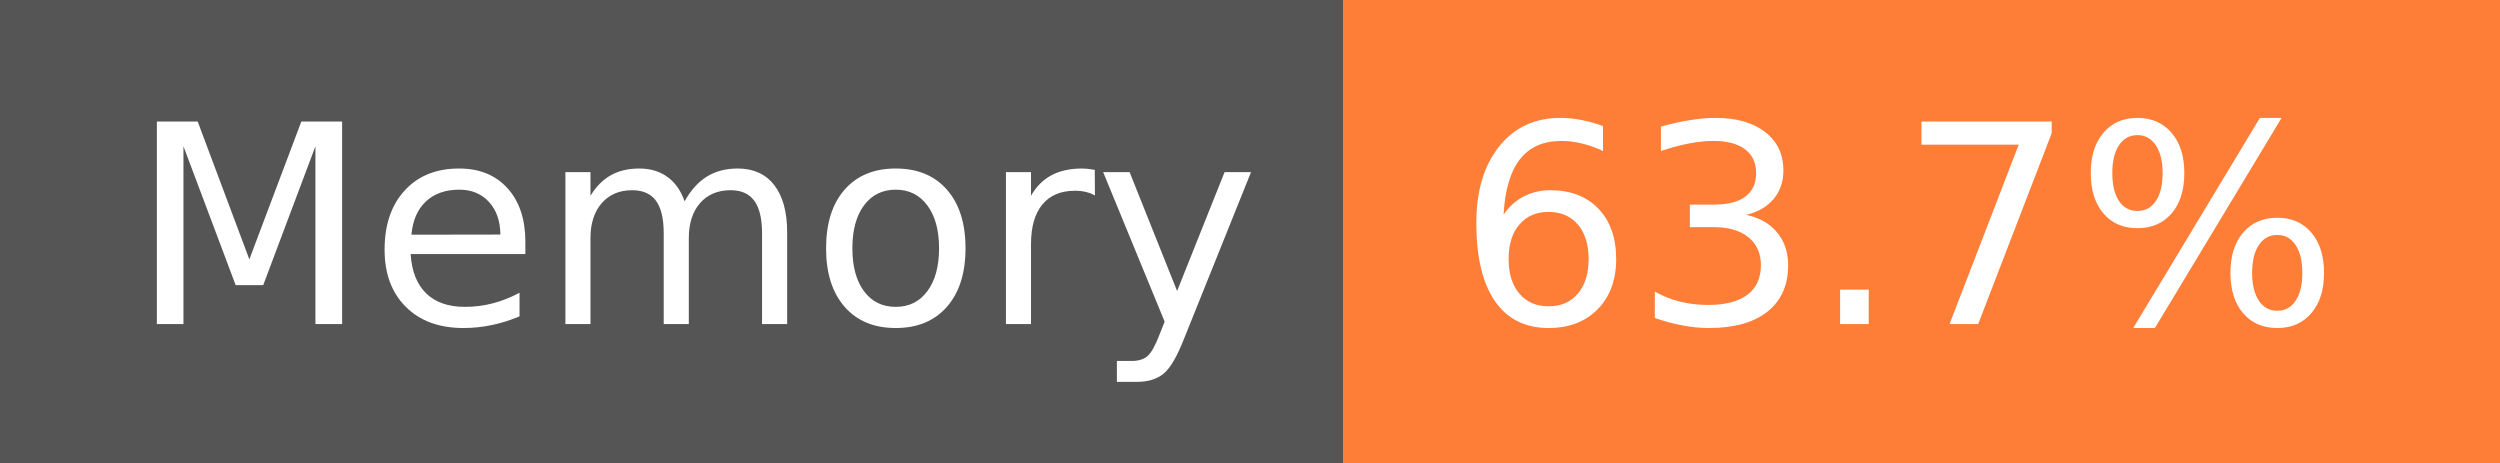
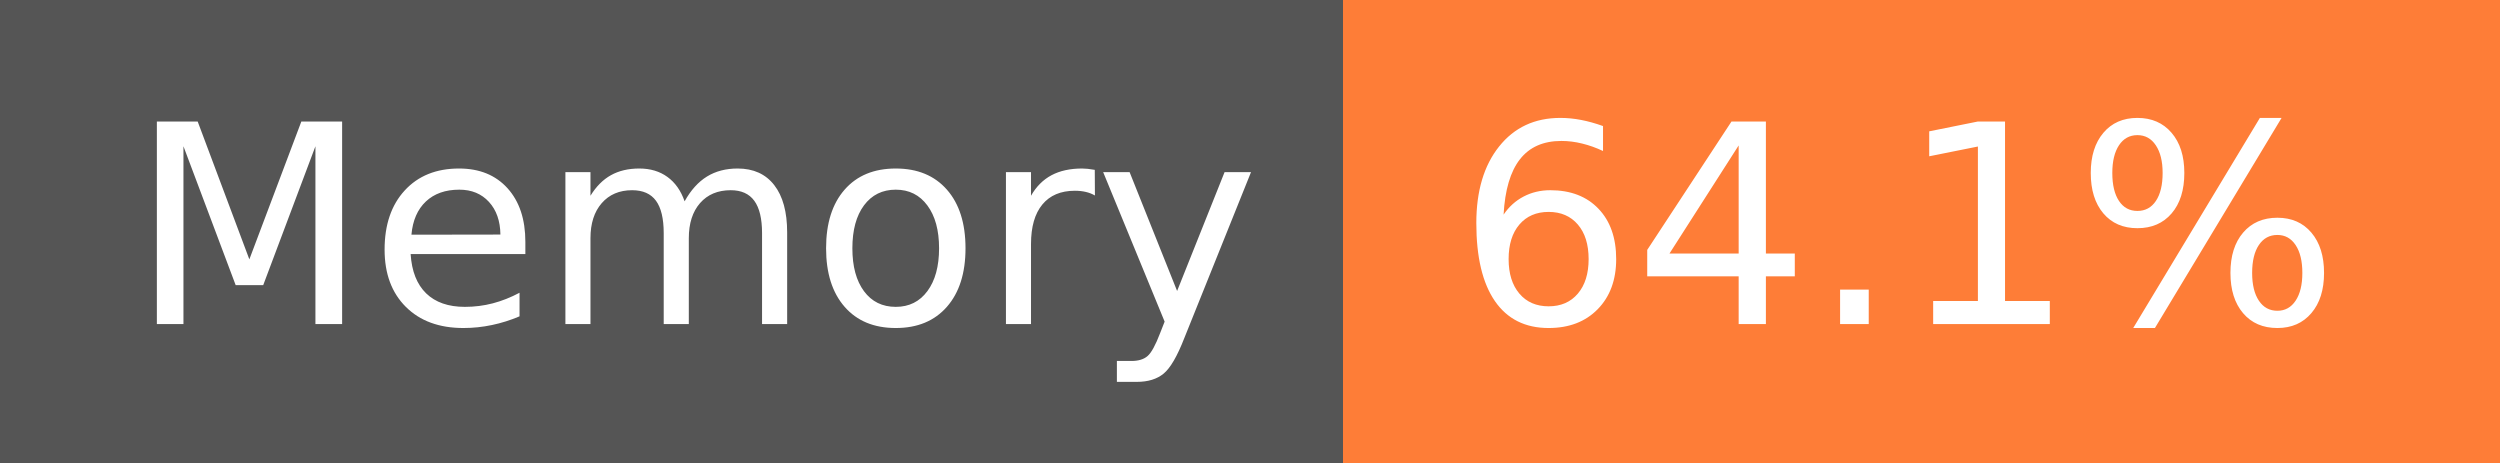
- <svg xmlns="http://www.w3.org/2000/svg" width="108" height="20" role="img" aria-label="Memory: 63.7%">
+ <svg xmlns="http://www.w3.org/2000/svg" width="108" height="20" role="img" aria-label="Memory: 64.1%">
  <g shape-rendering="crispEdges">
    <rect width="58" height="20" fill="#555" />
    <rect x="58" width="50" height="20" fill="#fe7d37" />
  </g>
  <g fill="#fff" text-anchor="middle" font-family="Verdana,Geneva,DejaVu Sans,sans-serif" text-rendering="geometricPrecision" font-size="120">
    <text x="300" y="140" transform="scale(.1)" fill="#fff" textLength="466">Memory</text>
-     <text x="820" y="140" transform="scale(.1)" fill="#fff" textLength="390">63.7%</text>
+     <text x="820" y="140" transform="scale(.1)" fill="#fff" textLength="390">64.1%</text>
  </g>
</svg>
